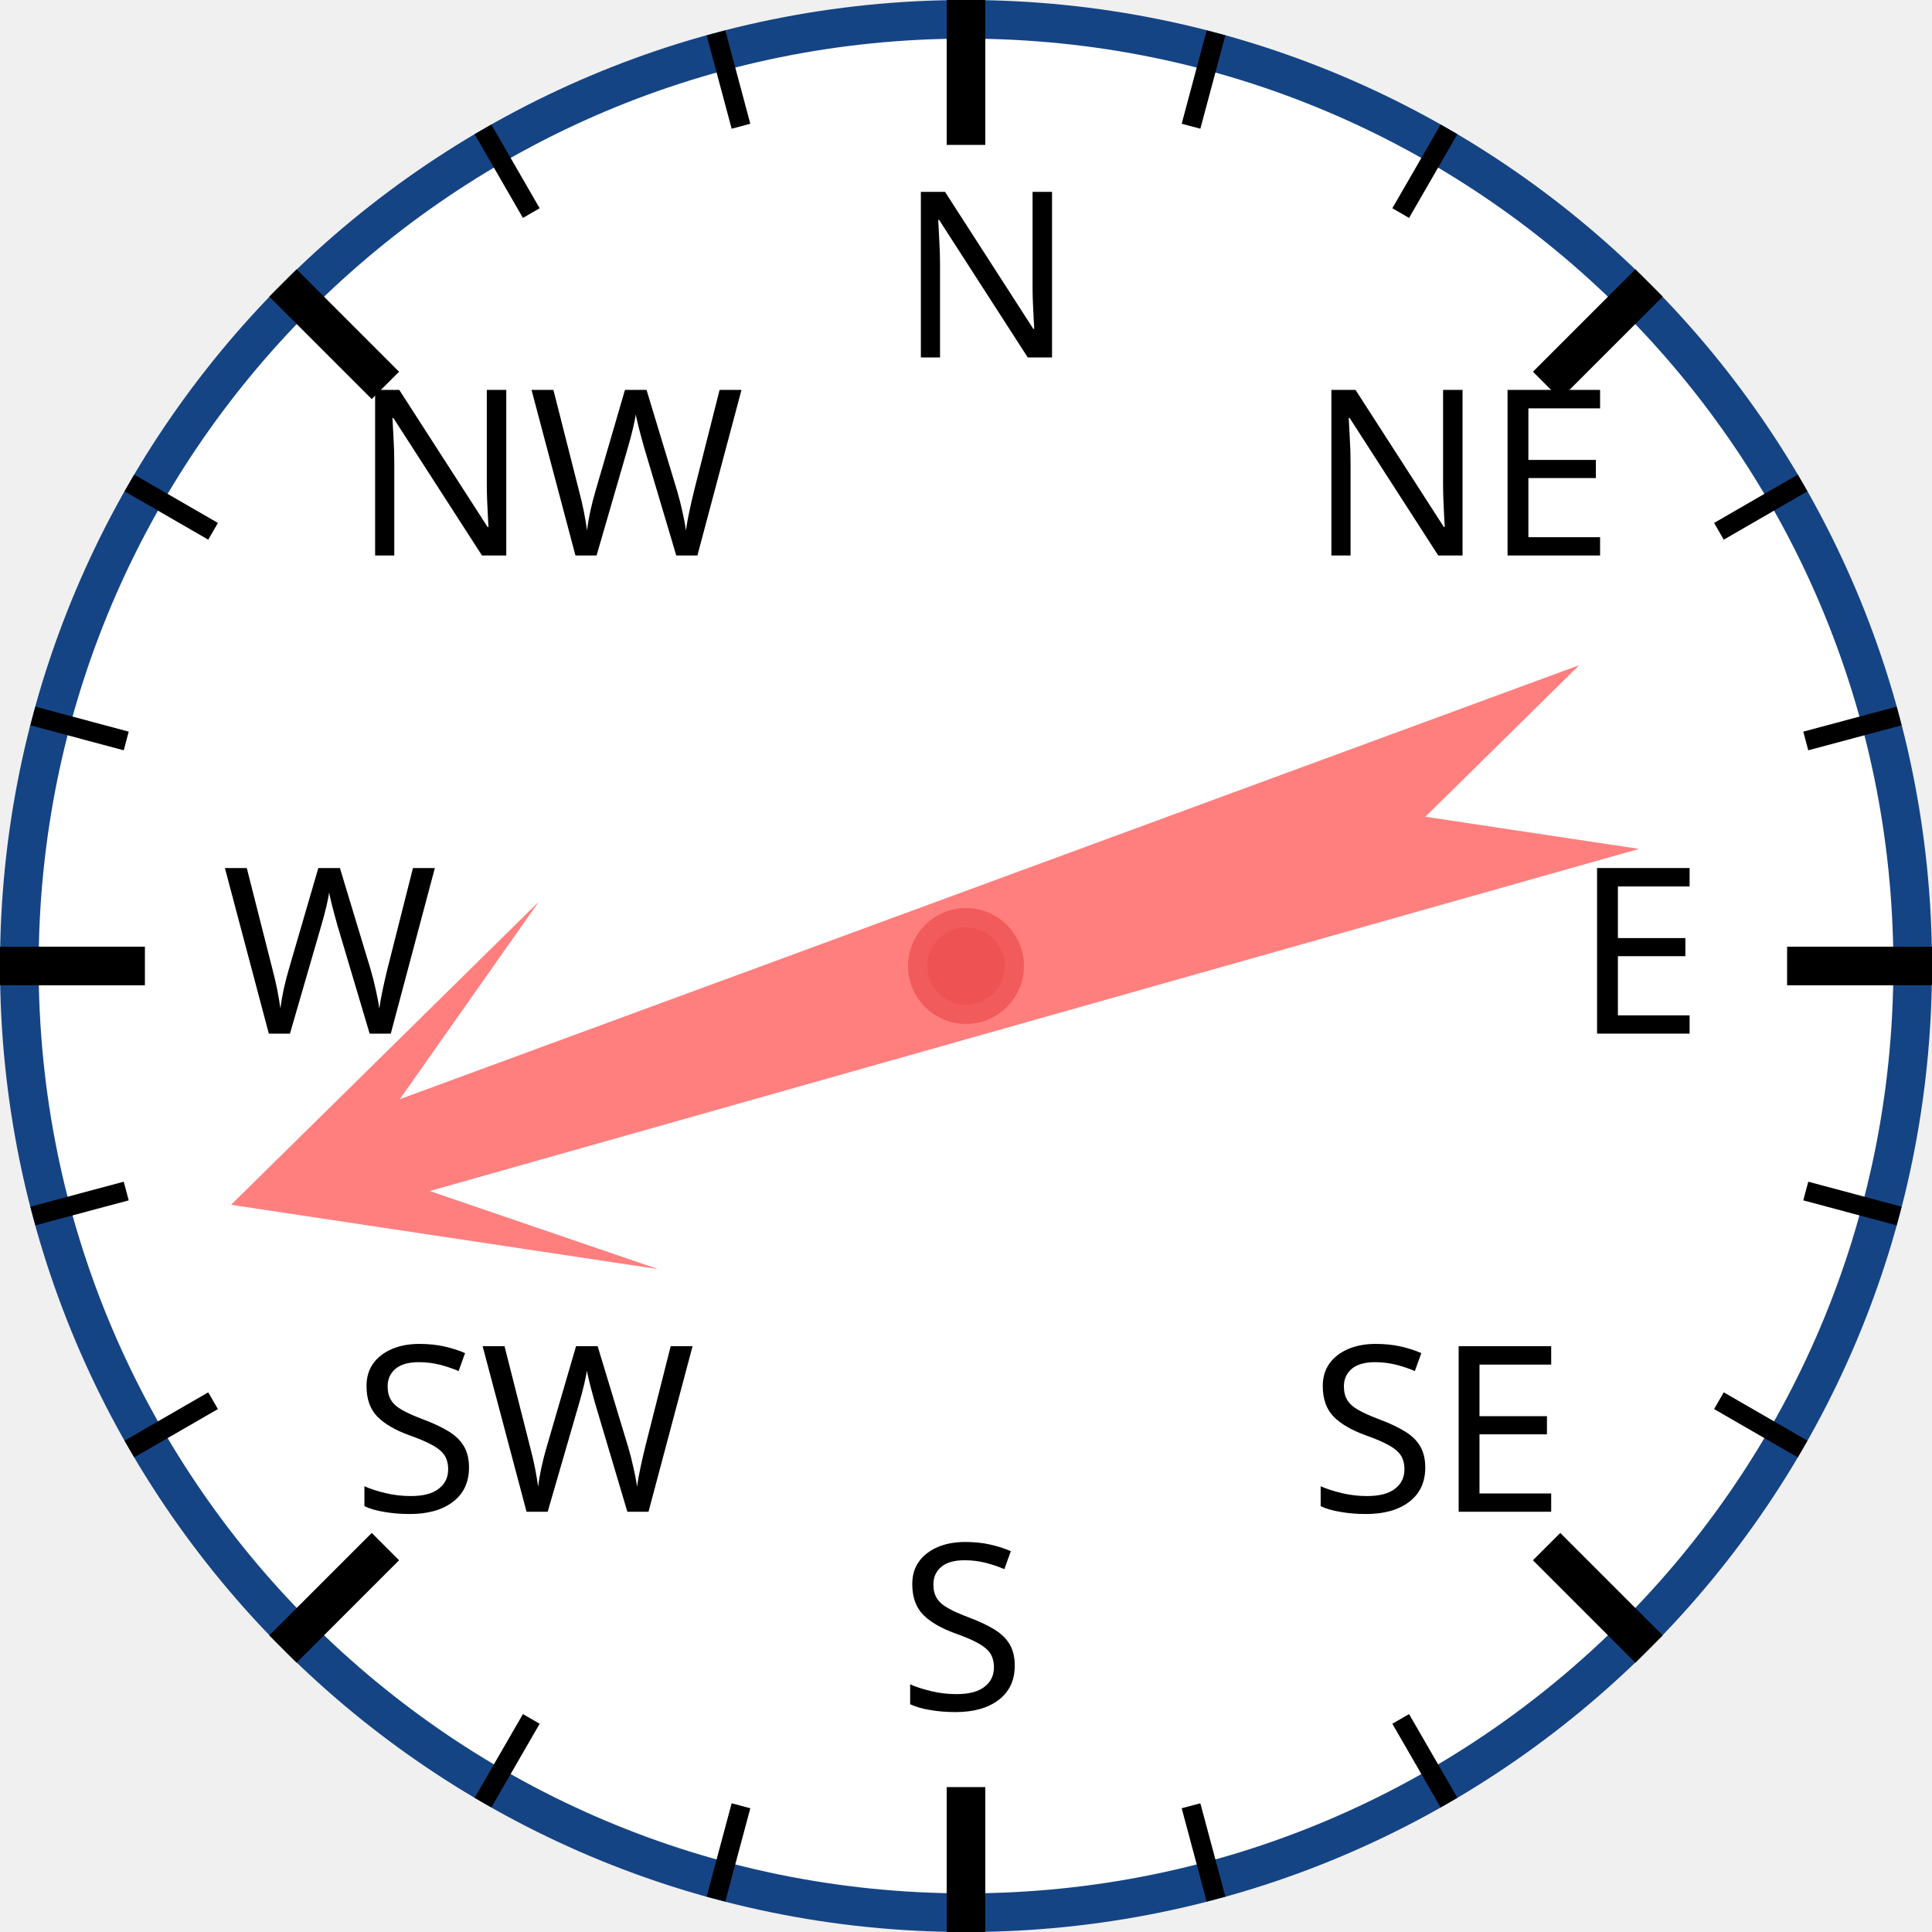
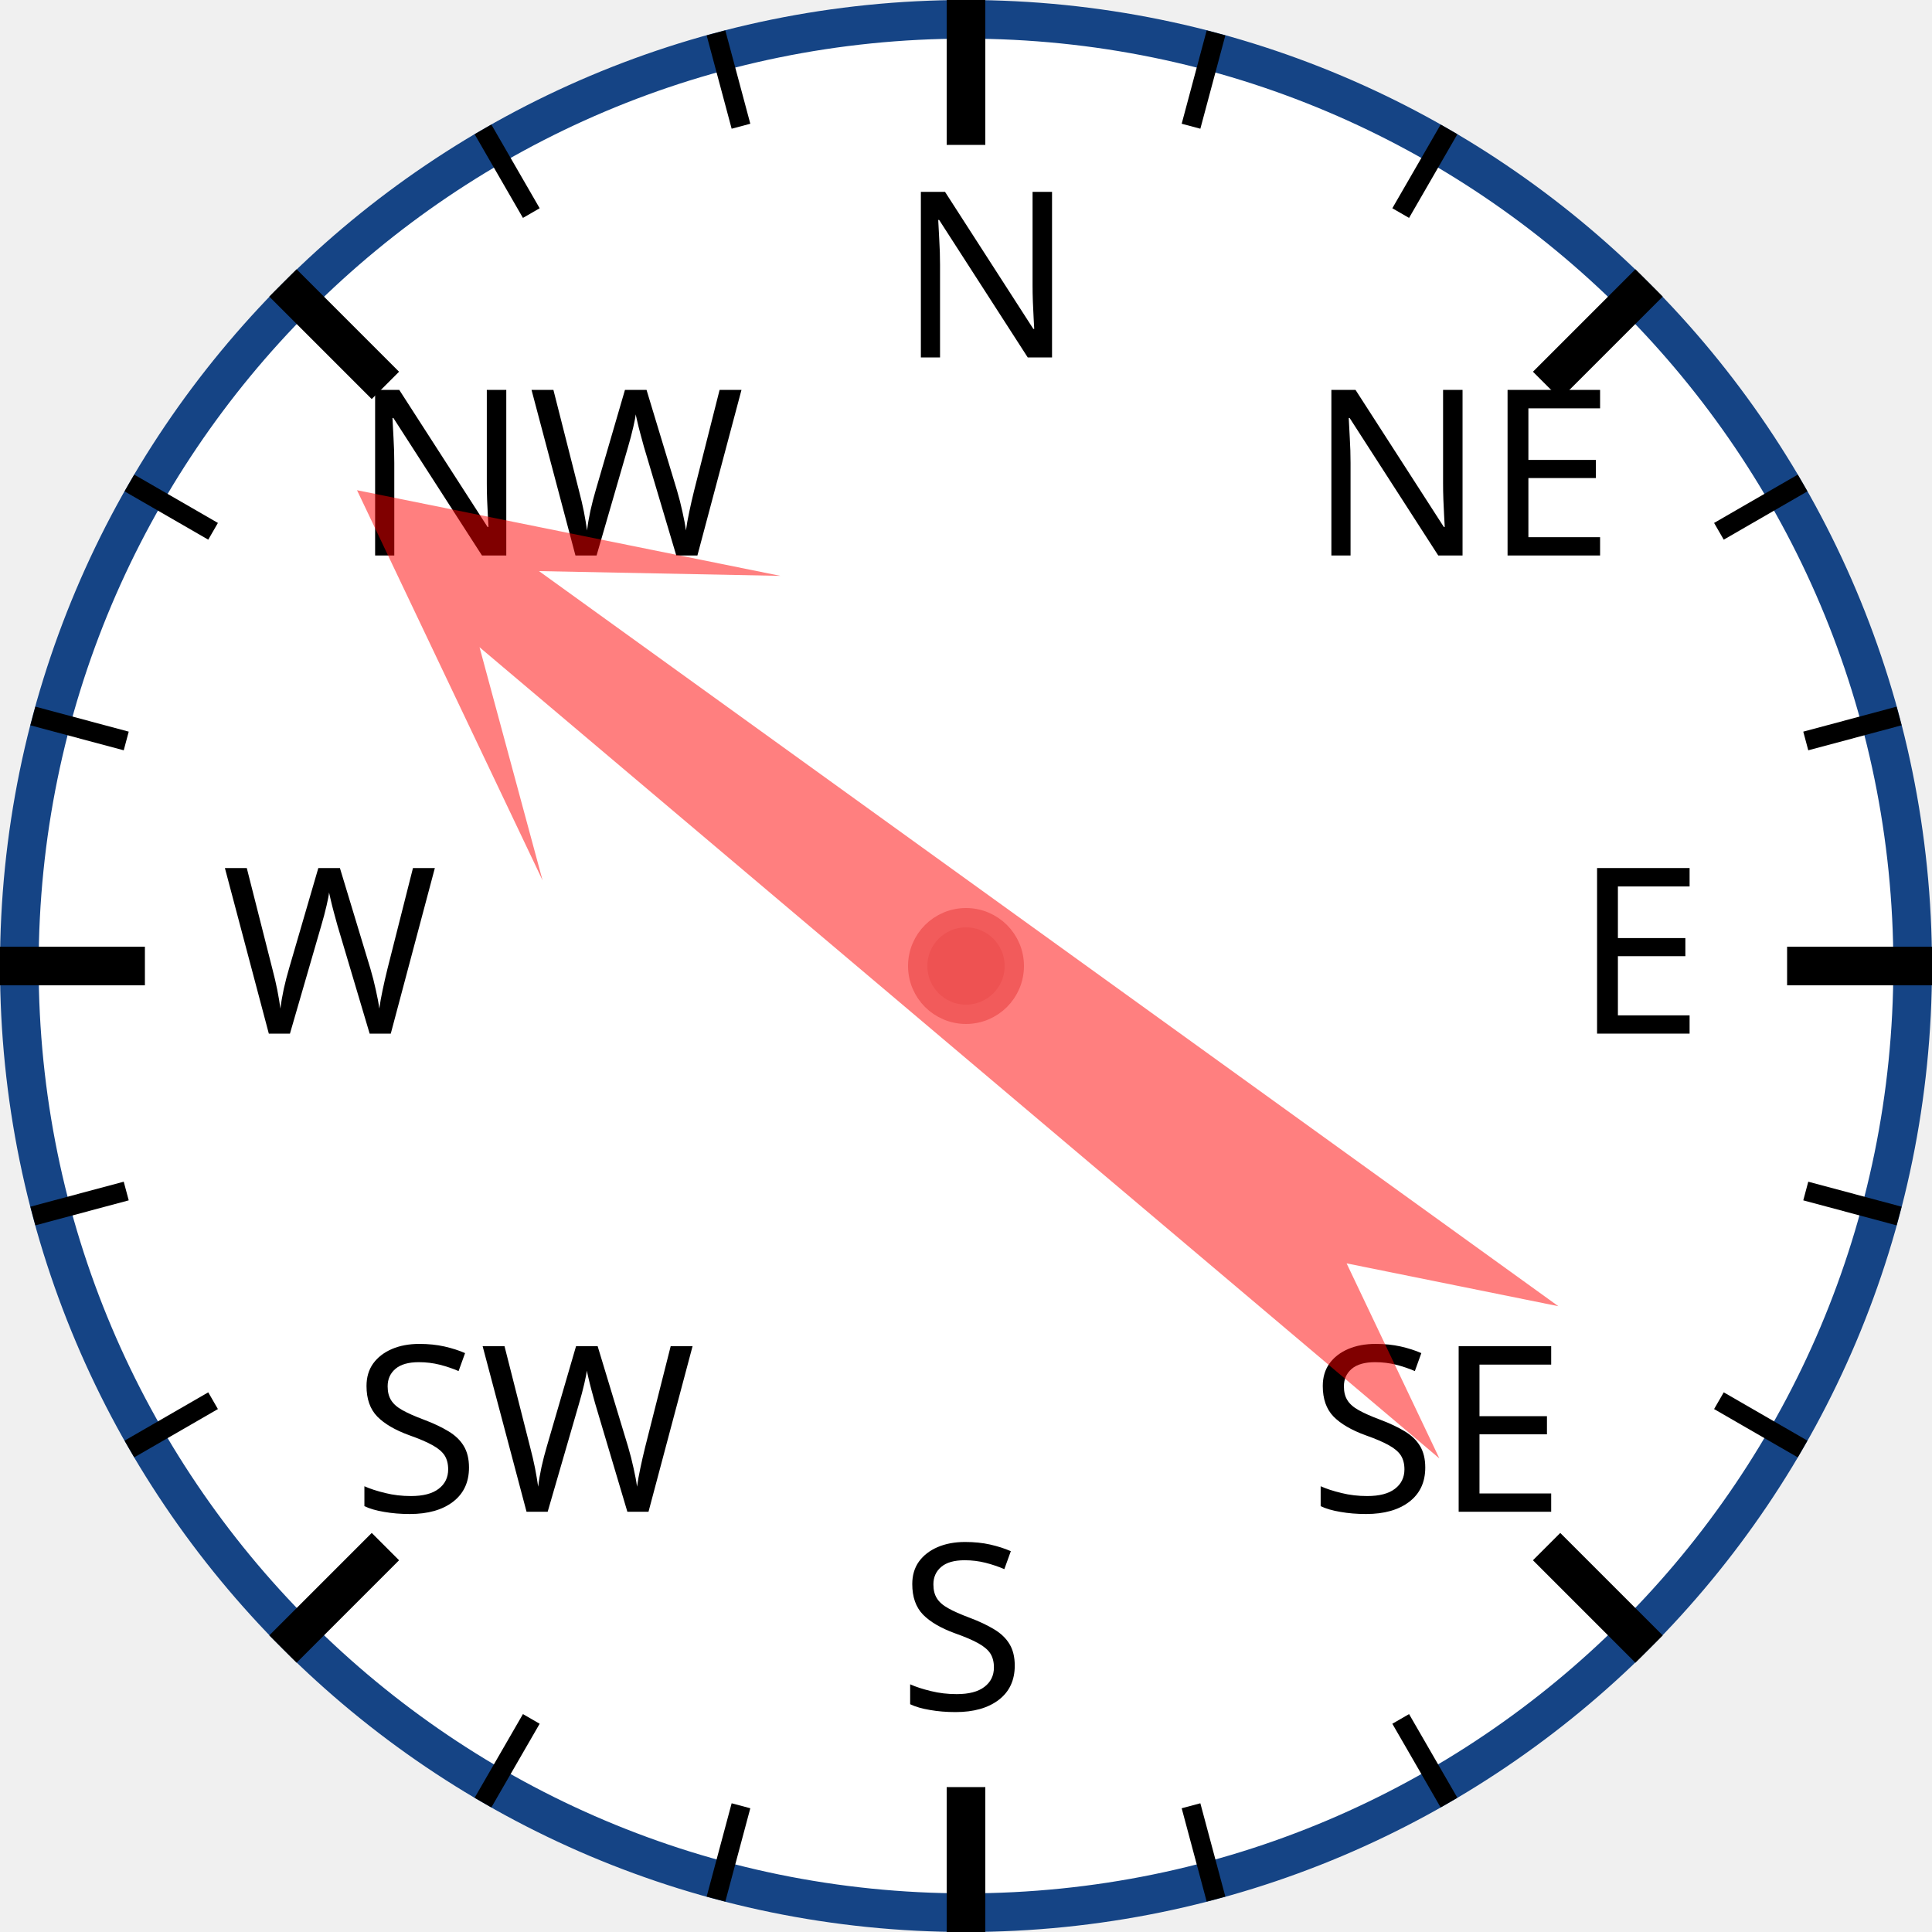
<svg xmlns="http://www.w3.org/2000/svg" width="120px" height="120px" viewBox="0 0 200 200">
  <circle cx="100" cy="100" r="98" style="fill: white; stroke: #154485; stroke-width: 4;" />
  <text x="93.0" y="37.0" style="font-family: sans-serif; font-size: 18pt;">N</text>
  <line x1="100.0" y1="0.0" x2="100.0" y2="15.0" style="stroke: black; stroke-width: 4;" />
  <line x1="74.118" y1="3.407" x2="76.706" y2="13.067" style="stroke: black; stroke-width: 2;" />
  <line x1="50" y1="13.397" x2="55" y2="22.058" style="stroke: black; stroke-width: 2;" />
  <text x="36.503" y="57.503" style="font-family: sans-serif; font-size: 18pt;">NW</text>
  <line x1="29.289" y1="29.289" x2="39.896" y2="39.896" style="stroke: black; stroke-width: 4;" />
  <line x1="13.397" y1="50" x2="22.058" y2="55" style="stroke: black; stroke-width: 2;" />
  <line x1="3.407" y1="74.118" x2="13.067" y2="76.706" style="stroke: black; stroke-width: 2;" />
  <text x="23.0" y="107.0" style="font-family: sans-serif; font-size: 18pt;">W</text>
  <line x1="0.0" y1="100.0" x2="15.0" y2="100.0" style="stroke: black; stroke-width: 4;" />
  <line x1="3.407" y1="125.882" x2="13.067" y2="123.294" style="stroke: black; stroke-width: 2;" />
  <line x1="13.397" y1="150" x2="22.058" y2="145" style="stroke: black; stroke-width: 2;" />
  <text x="36.503" y="156.497" style="font-family: sans-serif; font-size: 18pt;">SW</text>
  <line x1="29.289" y1="170.711" x2="39.896" y2="160.104" style="stroke: black; stroke-width: 4;" />
  <line x1="50" y1="186.603" x2="55" y2="177.942" style="stroke: black; stroke-width: 2;" />
  <line x1="74.118" y1="196.593" x2="76.706" y2="186.933" style="stroke: black; stroke-width: 2;" />
  <text x="93" y="177.0" style="font-family: sans-serif; font-size: 18pt;">S</text>
  <line x1="100" y1="200.0" x2="100" y2="185.0" style="stroke: black; stroke-width: 4;" />
  <line x1="125.882" y1="196.593" x2="123.294" y2="186.933" style="stroke: black; stroke-width: 2;" />
  <line x1="150.0" y1="186.603" x2="145.0" y2="177.942" style="stroke: black; stroke-width: 2;" />
  <text x="135.497" y="156.497" style="font-family: sans-serif; font-size: 18pt;">SE</text>
  <line x1="170.711" y1="170.711" x2="160.104" y2="160.104" style="stroke: black; stroke-width: 4;" />
  <line x1="186.603" y1="150" x2="177.942" y2="145" style="stroke: black; stroke-width: 2;" />
  <line x1="196.593" y1="125.882" x2="186.933" y2="123.294" style="stroke: black; stroke-width: 2;" />
  <text x="163.0" y="107" style="font-family: sans-serif; font-size: 18pt;">E</text>
  <line x1="200.0" y1="100" x2="185.0" y2="100" style="stroke: black; stroke-width: 4;" />
  <line x1="196.593" y1="74.118" x2="186.933" y2="76.706" style="stroke: black; stroke-width: 2;" />
  <line x1="186.603" y1="50" x2="177.942" y2="55" style="stroke: black; stroke-width: 2;" />
  <text x="135.497" y="57.503" style="font-family: sans-serif; font-size: 18pt;">NE</text>
  <line x1="170.711" y1="29.289" x2="160.104" y2="39.896" style="stroke: black; stroke-width: 4;" />
  <line x1="150" y1="13.397" x2="145" y2="22.058" style="stroke: black; stroke-width: 2;" />
  <line x1="125.882" y1="3.407" x2="123.294" y2="13.067" style="stroke: black; stroke-width: 2;" />
-   <polygon points="100 20 120 60 105 40 110 170 100 150 90 170 95 40 80 60" style="fill: red; fill-opacity: 0.5;" transform="rotate(252,100,100)" />
+   <polygon points="100 20 120 60 105 40 110 170 100 150 90 170 95 40 80 60" style="fill: red; fill-opacity: 0.5;" transform="rotate(308,100,100)" />
  <circle cx="100" cy="100" r="5" style="fill: #EE5252; stroke: #F25B5B; stroke-width: 2;" />
</svg>
